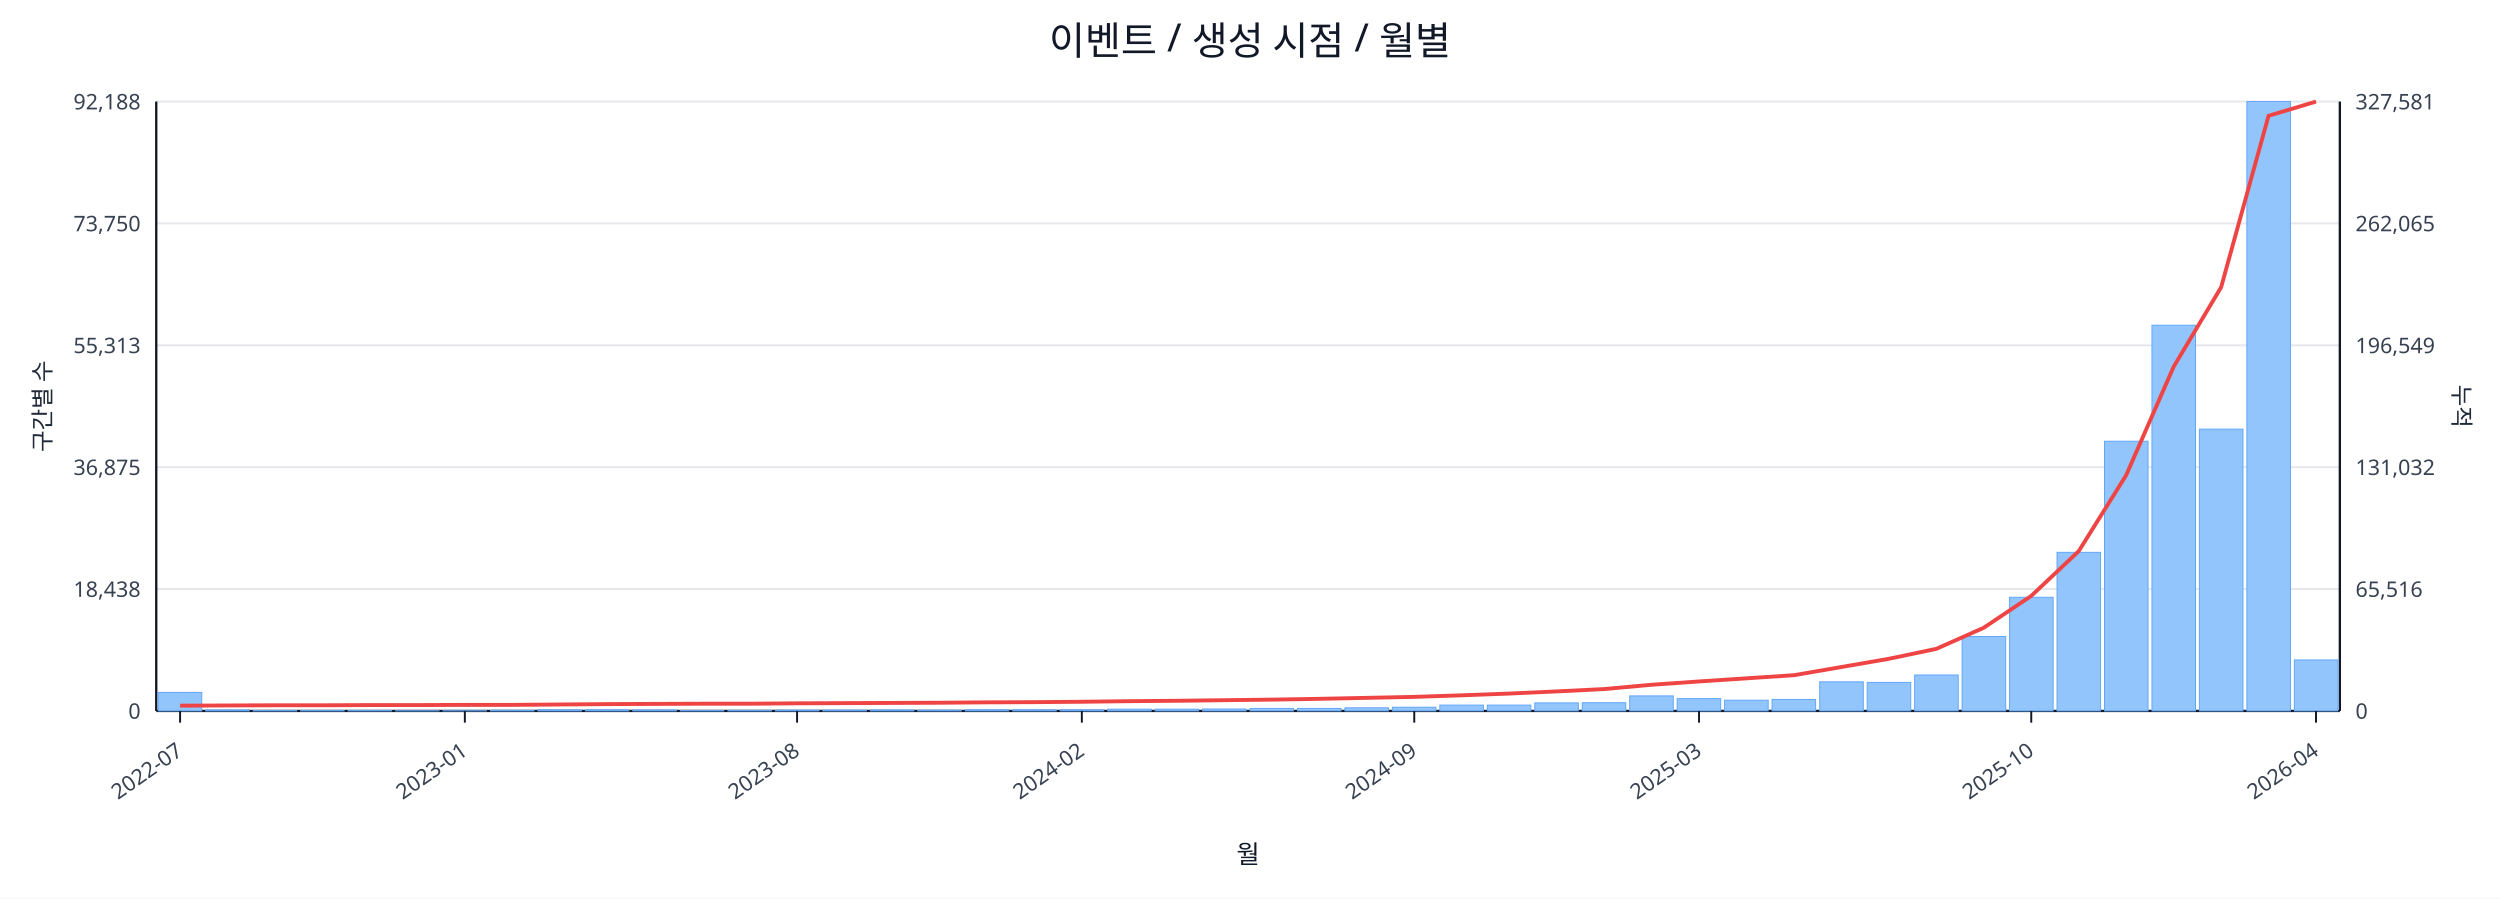
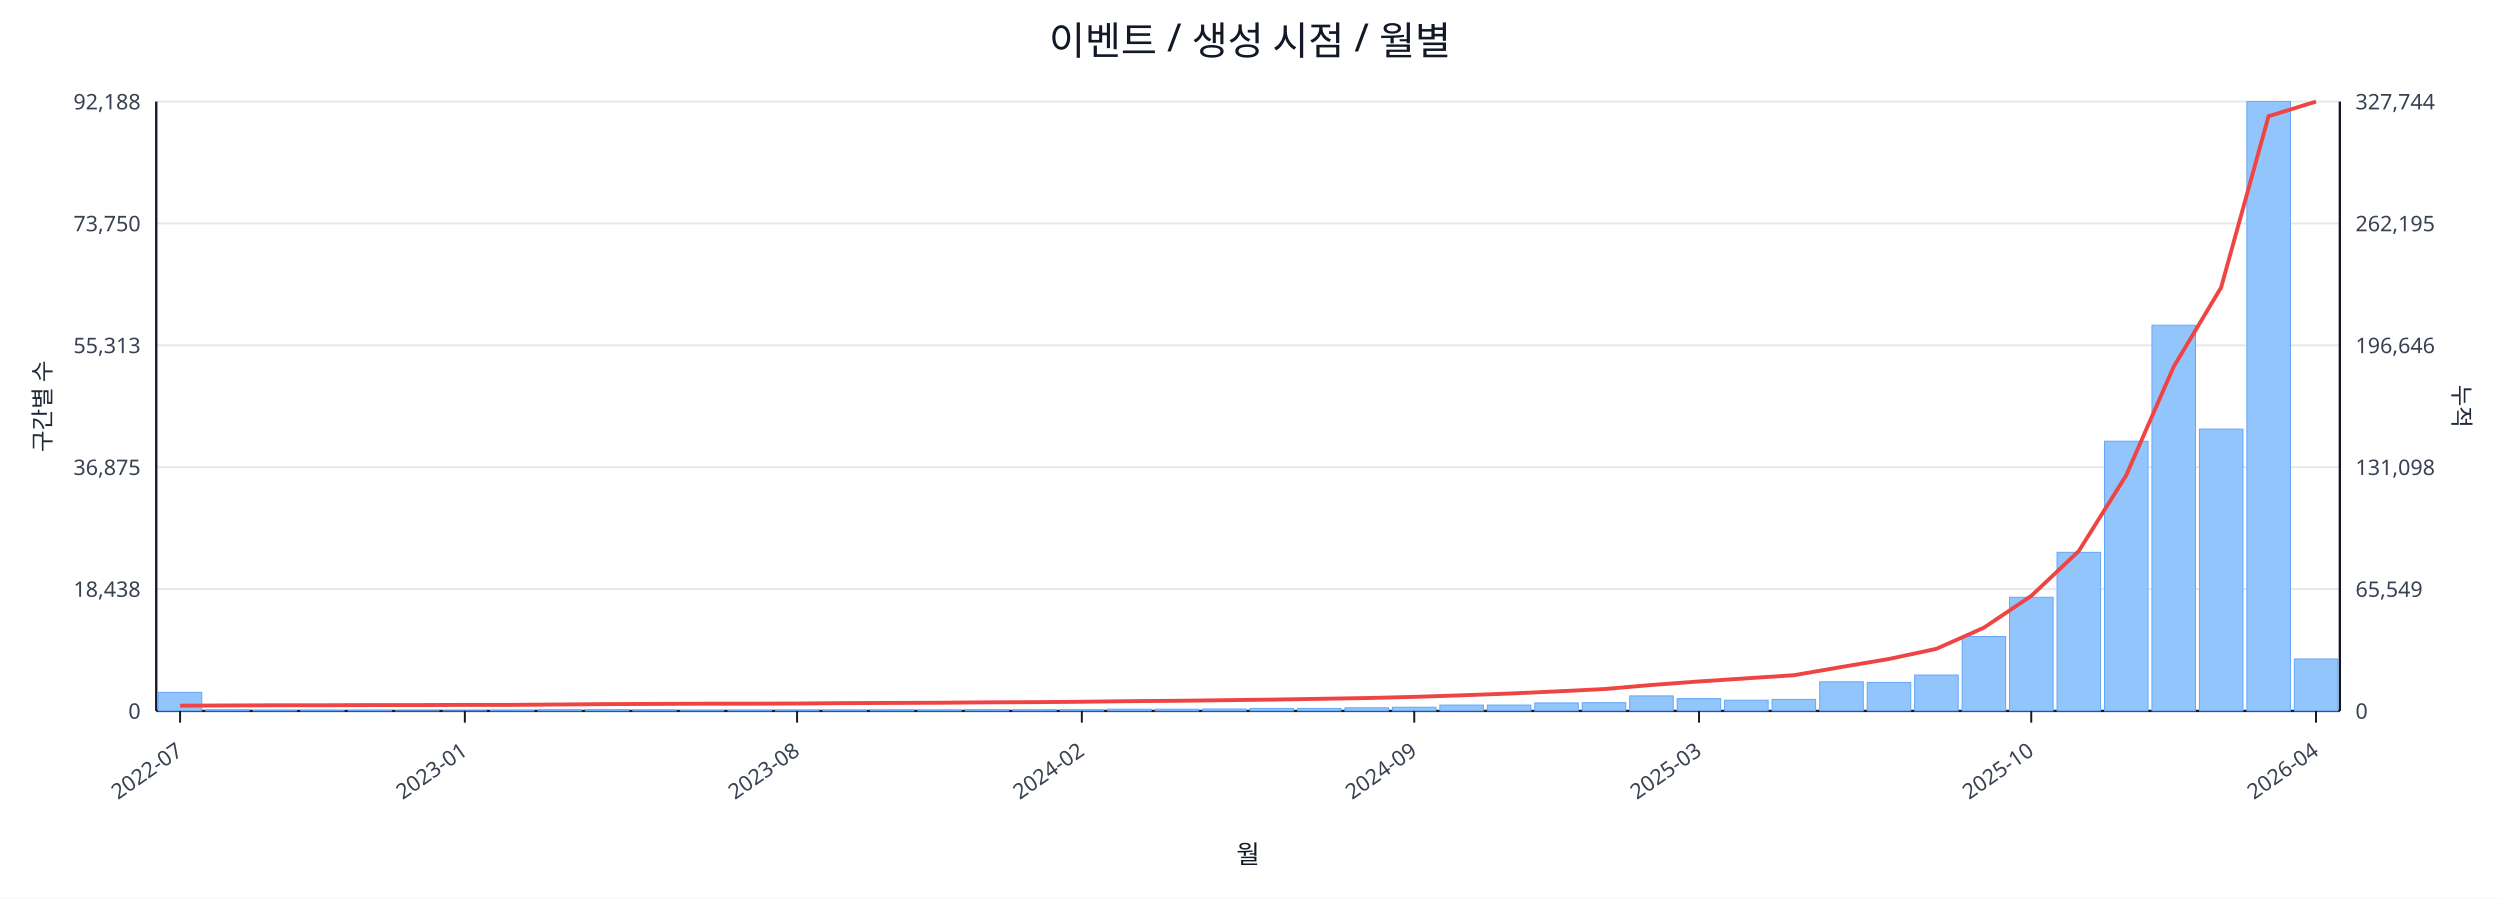
<svg xmlns="http://www.w3.org/2000/svg" width="1280" height="460" viewBox="0 0 1280 460">
  <rect x="0" y="0" width="100%" height="100%" fill="#ffffff" />
  <text x="640.0" y="28" font-size="20" text-anchor="middle" font-family="sans-serif" fill="#111827">이벤트 / 생성 시점 / 월별</text>
  <line x1="80.0" y1="52.0" x2="1198.0" y2="52.0" stroke="#e5e7eb" stroke-width="1" />
  <text x="72.0" y="56.0" font-size="11" text-anchor="end" font-family="sans-serif" fill="#374151">92,188</text>
-   <text x="1206.0" y="56.0" font-size="11" text-anchor="start" font-family="sans-serif" fill="#374151">327,581</text>
+   <text x="1206.0" y="56.0" font-size="11" text-anchor="start" font-family="sans-serif" fill="#374151">327,744</text>
  <line x1="80.0" y1="114.4" x2="1198.0" y2="114.4" stroke="#e5e7eb" stroke-width="1" />
  <text x="72.0" y="118.4" font-size="11" text-anchor="end" font-family="sans-serif" fill="#374151">73,750</text>
-   <text x="1206.0" y="118.4" font-size="11" text-anchor="start" font-family="sans-serif" fill="#374151">262,065</text>
+   <text x="1206.0" y="118.4" font-size="11" text-anchor="start" font-family="sans-serif" fill="#374151">262,195</text>
  <line x1="80.0" y1="176.8" x2="1198.0" y2="176.8" stroke="#e5e7eb" stroke-width="1" />
  <text x="72.0" y="180.8" font-size="11" text-anchor="end" font-family="sans-serif" fill="#374151">55,313</text>
-   <text x="1206.0" y="180.8" font-size="11" text-anchor="start" font-family="sans-serif" fill="#374151">196,549</text>
+   <text x="1206.0" y="180.8" font-size="11" text-anchor="start" font-family="sans-serif" fill="#374151">196,646</text>
  <line x1="80.0" y1="239.2" x2="1198.0" y2="239.2" stroke="#e5e7eb" stroke-width="1" />
  <text x="72.0" y="243.2" font-size="11" text-anchor="end" font-family="sans-serif" fill="#374151">36,875</text>
-   <text x="1206.0" y="243.2" font-size="11" text-anchor="start" font-family="sans-serif" fill="#374151">131,032</text>
+   <text x="1206.0" y="243.2" font-size="11" text-anchor="start" font-family="sans-serif" fill="#374151">131,098</text>
  <line x1="80.0" y1="301.6" x2="1198.0" y2="301.6" stroke="#e5e7eb" stroke-width="1" />
  <text x="72.0" y="305.6" font-size="11" text-anchor="end" font-family="sans-serif" fill="#374151">18,438</text>
-   <text x="1206.0" y="305.6" font-size="11" text-anchor="start" font-family="sans-serif" fill="#374151">65,516</text>
+   <text x="1206.0" y="305.6" font-size="11" text-anchor="start" font-family="sans-serif" fill="#374151">65,549</text>
  <line x1="80.0" y1="364.0" x2="1198.0" y2="364.0" stroke="#e5e7eb" stroke-width="1" />
  <text x="72.0" y="368.0" font-size="11" text-anchor="end" font-family="sans-serif" fill="#374151">0</text>
  <text x="1206.0" y="368.0" font-size="11" text-anchor="start" font-family="sans-serif" fill="#374151">0</text>
  <line x1="80.0" y1="364.0" x2="1198.0" y2="364.0" stroke="#111827" stroke-width="1.2" />
  <line x1="80.0" y1="52.0" x2="80.0" y2="364.0" stroke="#111827" stroke-width="1.2" />
  <line x1="1198.0" y1="52.0" x2="1198.0" y2="364.0" stroke="#111827" stroke-width="1.2" />
  <rect x="81.0" y="354.5" width="22.3" height="9.5" fill="#93c5fd" stroke="#60a5fa" stroke-width="0.5" />
  <rect x="105.3" y="363.5" width="22.3" height="0.5" fill="#93c5fd" stroke="#60a5fa" stroke-width="0.5" />
  <rect x="129.6" y="363.8" width="22.3" height="0.2" fill="#93c5fd" stroke="#60a5fa" stroke-width="0.5" />
  <rect x="153.9" y="363.8" width="22.3" height="0.2" fill="#93c5fd" stroke="#60a5fa" stroke-width="0.5" />
  <rect x="178.2" y="363.8" width="22.3" height="0.2" fill="#93c5fd" stroke="#60a5fa" stroke-width="0.5" />
  <rect x="202.5" y="363.9" width="22.3" height="0.1" fill="#93c5fd" stroke="#60a5fa" stroke-width="0.5" />
  <rect x="226.8" y="363.9" width="22.3" height="0.1" fill="#93c5fd" stroke="#60a5fa" stroke-width="0.5" />
  <rect x="251.1" y="363.7" width="22.3" height="0.3" fill="#93c5fd" stroke="#60a5fa" stroke-width="0.5" />
  <rect x="275.4" y="363.4" width="22.3" height="0.6" fill="#93c5fd" stroke="#60a5fa" stroke-width="0.5" />
  <rect x="299.7" y="363.4" width="22.3" height="0.6" fill="#93c5fd" stroke="#60a5fa" stroke-width="0.5" />
  <rect x="324.0" y="363.5" width="22.3" height="0.5" fill="#93c5fd" stroke="#60a5fa" stroke-width="0.5" />
  <rect x="348.3" y="363.8" width="22.3" height="0.2" fill="#93c5fd" stroke="#60a5fa" stroke-width="0.5" />
  <rect x="372.7" y="363.7" width="22.3" height="0.3" fill="#93c5fd" stroke="#60a5fa" stroke-width="0.5" />
  <rect x="397.0" y="363.6" width="22.3" height="0.4" fill="#93c5fd" stroke="#60a5fa" stroke-width="0.5" />
  <rect x="421.3" y="363.6" width="22.3" height="0.4" fill="#93c5fd" stroke="#60a5fa" stroke-width="0.5" />
  <rect x="445.6" y="363.5" width="22.3" height="0.5" fill="#93c5fd" stroke="#60a5fa" stroke-width="0.5" />
  <rect x="469.9" y="363.6" width="22.3" height="0.4" fill="#93c5fd" stroke="#60a5fa" stroke-width="0.5" />
  <rect x="494.2" y="363.4" width="22.3" height="0.6" fill="#93c5fd" stroke="#60a5fa" stroke-width="0.5" />
  <rect x="518.5" y="363.4" width="22.3" height="0.6" fill="#93c5fd" stroke="#60a5fa" stroke-width="0.5" />
  <rect x="542.8" y="363.4" width="22.3" height="0.6" fill="#93c5fd" stroke="#60a5fa" stroke-width="0.5" />
  <rect x="567.1" y="363.1" width="22.3" height="0.9" fill="#93c5fd" stroke="#60a5fa" stroke-width="0.5" />
  <rect x="591.4" y="363.1" width="22.3" height="0.9" fill="#93c5fd" stroke="#60a5fa" stroke-width="0.5" />
  <rect x="615.7" y="363.0" width="22.3" height="1.0" fill="#93c5fd" stroke="#60a5fa" stroke-width="0.5" />
  <rect x="640.0" y="362.7" width="22.3" height="1.3" fill="#93c5fd" stroke="#60a5fa" stroke-width="0.5" />
  <rect x="664.3" y="362.7" width="22.3" height="1.3" fill="#93c5fd" stroke="#60a5fa" stroke-width="0.5" />
  <rect x="688.6" y="362.4" width="22.3" height="1.6" fill="#93c5fd" stroke="#60a5fa" stroke-width="0.5" />
  <rect x="712.9" y="362.1" width="22.3" height="1.9" fill="#93c5fd" stroke="#60a5fa" stroke-width="0.5" />
  <rect x="737.2" y="361.0" width="22.3" height="3.0" fill="#93c5fd" stroke="#60a5fa" stroke-width="0.5" />
  <rect x="761.5" y="361.0" width="22.3" height="3.0" fill="#93c5fd" stroke="#60a5fa" stroke-width="0.5" />
  <rect x="785.8" y="359.9" width="22.3" height="4.1" fill="#93c5fd" stroke="#60a5fa" stroke-width="0.5" />
  <rect x="810.1" y="359.8" width="22.3" height="4.2" fill="#93c5fd" stroke="#60a5fa" stroke-width="0.5" />
  <rect x="834.4" y="356.3" width="22.3" height="7.7" fill="#93c5fd" stroke="#60a5fa" stroke-width="0.5" />
  <rect x="858.7" y="357.7" width="22.3" height="6.3" fill="#93c5fd" stroke="#60a5fa" stroke-width="0.5" />
  <rect x="883.0" y="358.5" width="22.3" height="5.5" fill="#93c5fd" stroke="#60a5fa" stroke-width="0.5" />
  <rect x="907.3" y="358.1" width="22.3" height="5.9" fill="#93c5fd" stroke="#60a5fa" stroke-width="0.5" />
  <rect x="931.7" y="349.1" width="22.3" height="14.9" fill="#93c5fd" stroke="#60a5fa" stroke-width="0.5" />
  <rect x="956.0" y="349.4" width="22.3" height="14.6" fill="#93c5fd" stroke="#60a5fa" stroke-width="0.5" />
  <rect x="980.3" y="345.6" width="22.3" height="18.4" fill="#93c5fd" stroke="#60a5fa" stroke-width="0.5" />
  <rect x="1004.6" y="325.9" width="22.3" height="38.1" fill="#93c5fd" stroke="#60a5fa" stroke-width="0.5" />
  <rect x="1028.9" y="305.8" width="22.3" height="58.2" fill="#93c5fd" stroke="#60a5fa" stroke-width="0.5" />
  <rect x="1053.2" y="282.8" width="22.3" height="81.2" fill="#93c5fd" stroke="#60a5fa" stroke-width="0.5" />
  <rect x="1077.5" y="225.9" width="22.3" height="138.1" fill="#93c5fd" stroke="#60a5fa" stroke-width="0.5" />
  <rect x="1101.8" y="166.5" width="22.3" height="197.5" fill="#93c5fd" stroke="#60a5fa" stroke-width="0.5" />
  <rect x="1126.1" y="219.7" width="22.3" height="144.3" fill="#93c5fd" stroke="#60a5fa" stroke-width="0.5" />
  <rect x="1150.4" y="52.0" width="22.3" height="312.0" fill="#93c5fd" stroke="#60a5fa" stroke-width="0.5" />
-   <rect x="1174.7" y="337.9" width="22.3" height="26.1" fill="#93c5fd" stroke="#60a5fa" stroke-width="0.5" />
-   <polyline fill="none" stroke="#ef4444" stroke-width="2" points="92.2,361.3 116.5,361.2 140.8,361.1 165.1,361.1 189.4,361.0 213.7,361.0 238.0,360.9 262.3,360.9 286.6,360.7 310.9,360.5 335.2,360.4 359.5,360.3 383.8,360.3 408.1,360.1 432.4,360.0 456.7,359.9 481.0,359.8 505.3,359.6 529.6,359.5 553.9,359.3 578.2,359.0 602.5,358.8 626.8,358.5 651.2,358.2 675.5,357.8 699.8,357.3 724.1,356.8 748.4,356.0 772.7,355.1 797.0,354.0 821.3,352.8 845.6,350.6 869.9,348.9 894.2,347.3 918.5,345.7 942.8,341.5 967.1,337.3 991.4,332.2 1015.7,321.4 1040.0,305.1 1064.3,282.2 1088.6,243.3 1112.9,187.8 1137.2,147.1 1161.5,59.3 1185.8,52.0" />
+   <rect x="1174.7" y="337.4" width="22.3" height="26.6" fill="#93c5fd" stroke="#60a5fa" stroke-width="0.5" />
+   <polyline fill="none" stroke="#ef4444" stroke-width="2" points="92.2,361.3 116.5,361.2 140.8,361.1 165.1,361.1 189.4,361.0 213.7,361.0 238.0,360.9 262.3,360.9 286.6,360.7 310.9,360.5 335.2,360.4 359.5,360.3 383.8,360.3 408.1,360.2 432.4,360.0 456.7,359.9 481.0,359.8 505.3,359.6 529.6,359.5 553.9,359.3 578.2,359.0 602.5,358.8 626.8,358.5 651.2,358.2 675.5,357.8 699.8,357.4 724.1,356.8 748.4,356.0 772.7,355.1 797.0,354.0 821.3,352.8 845.6,350.7 869.9,348.9 894.2,347.3 918.5,345.7 942.8,341.5 967.1,337.4 991.4,332.2 1015.7,321.4 1040.0,305.1 1064.3,282.2 1088.6,243.4 1112.9,187.8 1137.2,147.2 1161.5,59.5 1185.8,52.0" />
  <line x1="92.2" y1="364.0" x2="92.2" y2="370.0" stroke="#111827" stroke-width="1" />
  <text x="94.2" y="386.0" font-size="11" text-anchor="end" transform="rotate(-35 94.2 386.0)" font-family="sans-serif" fill="#374151">2022-07</text>
  <line x1="238.0" y1="364.0" x2="238.0" y2="370.0" stroke="#111827" stroke-width="1" />
  <text x="240.0" y="386.0" font-size="11" text-anchor="end" transform="rotate(-35 240.0 386.0)" font-family="sans-serif" fill="#374151">2023-01</text>
  <line x1="408.1" y1="364.0" x2="408.1" y2="370.0" stroke="#111827" stroke-width="1" />
  <text x="410.1" y="386.0" font-size="11" text-anchor="end" transform="rotate(-35 410.1 386.0)" font-family="sans-serif" fill="#374151">2023-08</text>
  <line x1="553.9" y1="364.0" x2="553.9" y2="370.0" stroke="#111827" stroke-width="1" />
  <text x="555.9" y="386.0" font-size="11" text-anchor="end" transform="rotate(-35 555.9 386.0)" font-family="sans-serif" fill="#374151">2024-02</text>
  <line x1="724.1" y1="364.0" x2="724.1" y2="370.0" stroke="#111827" stroke-width="1" />
  <text x="726.1" y="386.0" font-size="11" text-anchor="end" transform="rotate(-35 726.1 386.0)" font-family="sans-serif" fill="#374151">2024-09</text>
  <line x1="869.9" y1="364.0" x2="869.9" y2="370.0" stroke="#111827" stroke-width="1" />
  <text x="871.9" y="386.0" font-size="11" text-anchor="end" transform="rotate(-35 871.9 386.0)" font-family="sans-serif" fill="#374151">2025-03</text>
  <line x1="1040.0" y1="364.0" x2="1040.0" y2="370.0" stroke="#111827" stroke-width="1" />
  <text x="1042.0" y="386.0" font-size="11" text-anchor="end" transform="rotate(-35 1042.0 386.0)" font-family="sans-serif" fill="#374151">2025-10</text>
  <line x1="1185.8" y1="364.0" x2="1185.8" y2="370.0" stroke="#111827" stroke-width="1" />
  <text x="1187.8" y="386.0" font-size="11" text-anchor="end" transform="rotate(-35 1187.8 386.0)" font-family="sans-serif" fill="#374151">2026-04</text>
  <text x="26" y="208.0" font-size="12" transform="rotate(-90 26 208.0)" text-anchor="middle" font-family="sans-serif" fill="#1f2937">구간별 수</text>
  <text x="1256.0" y="208.0" font-size="12" transform="rotate(90 1256.0 208.0)" text-anchor="middle" font-family="sans-serif" fill="#1f2937">누적</text>
  <text x="639.0" y="442.0" font-size="13" text-anchor="middle" font-family="sans-serif" fill="#111827">월</text>
</svg>
